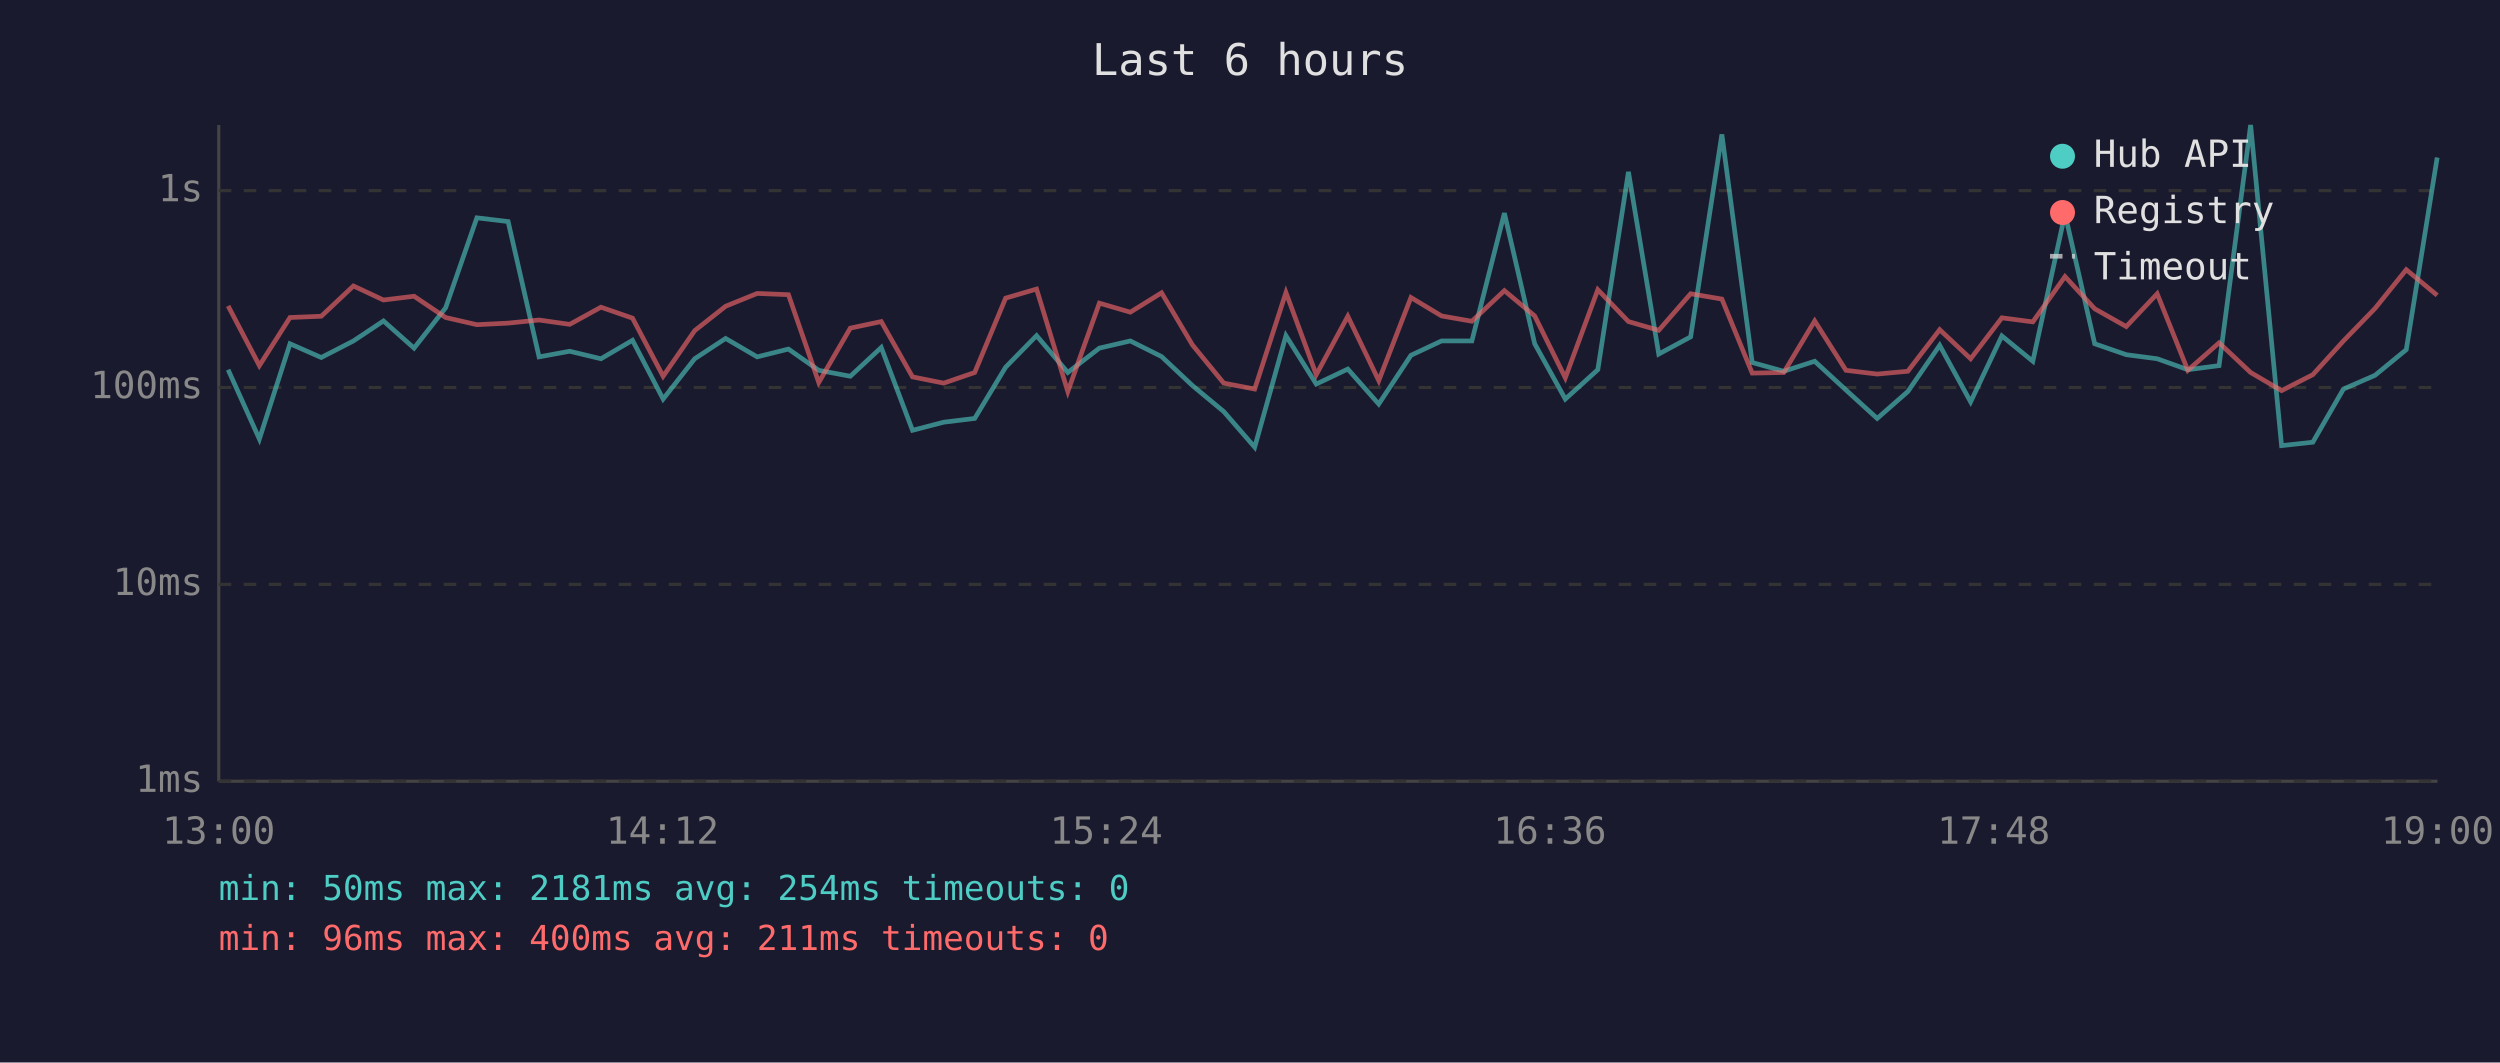
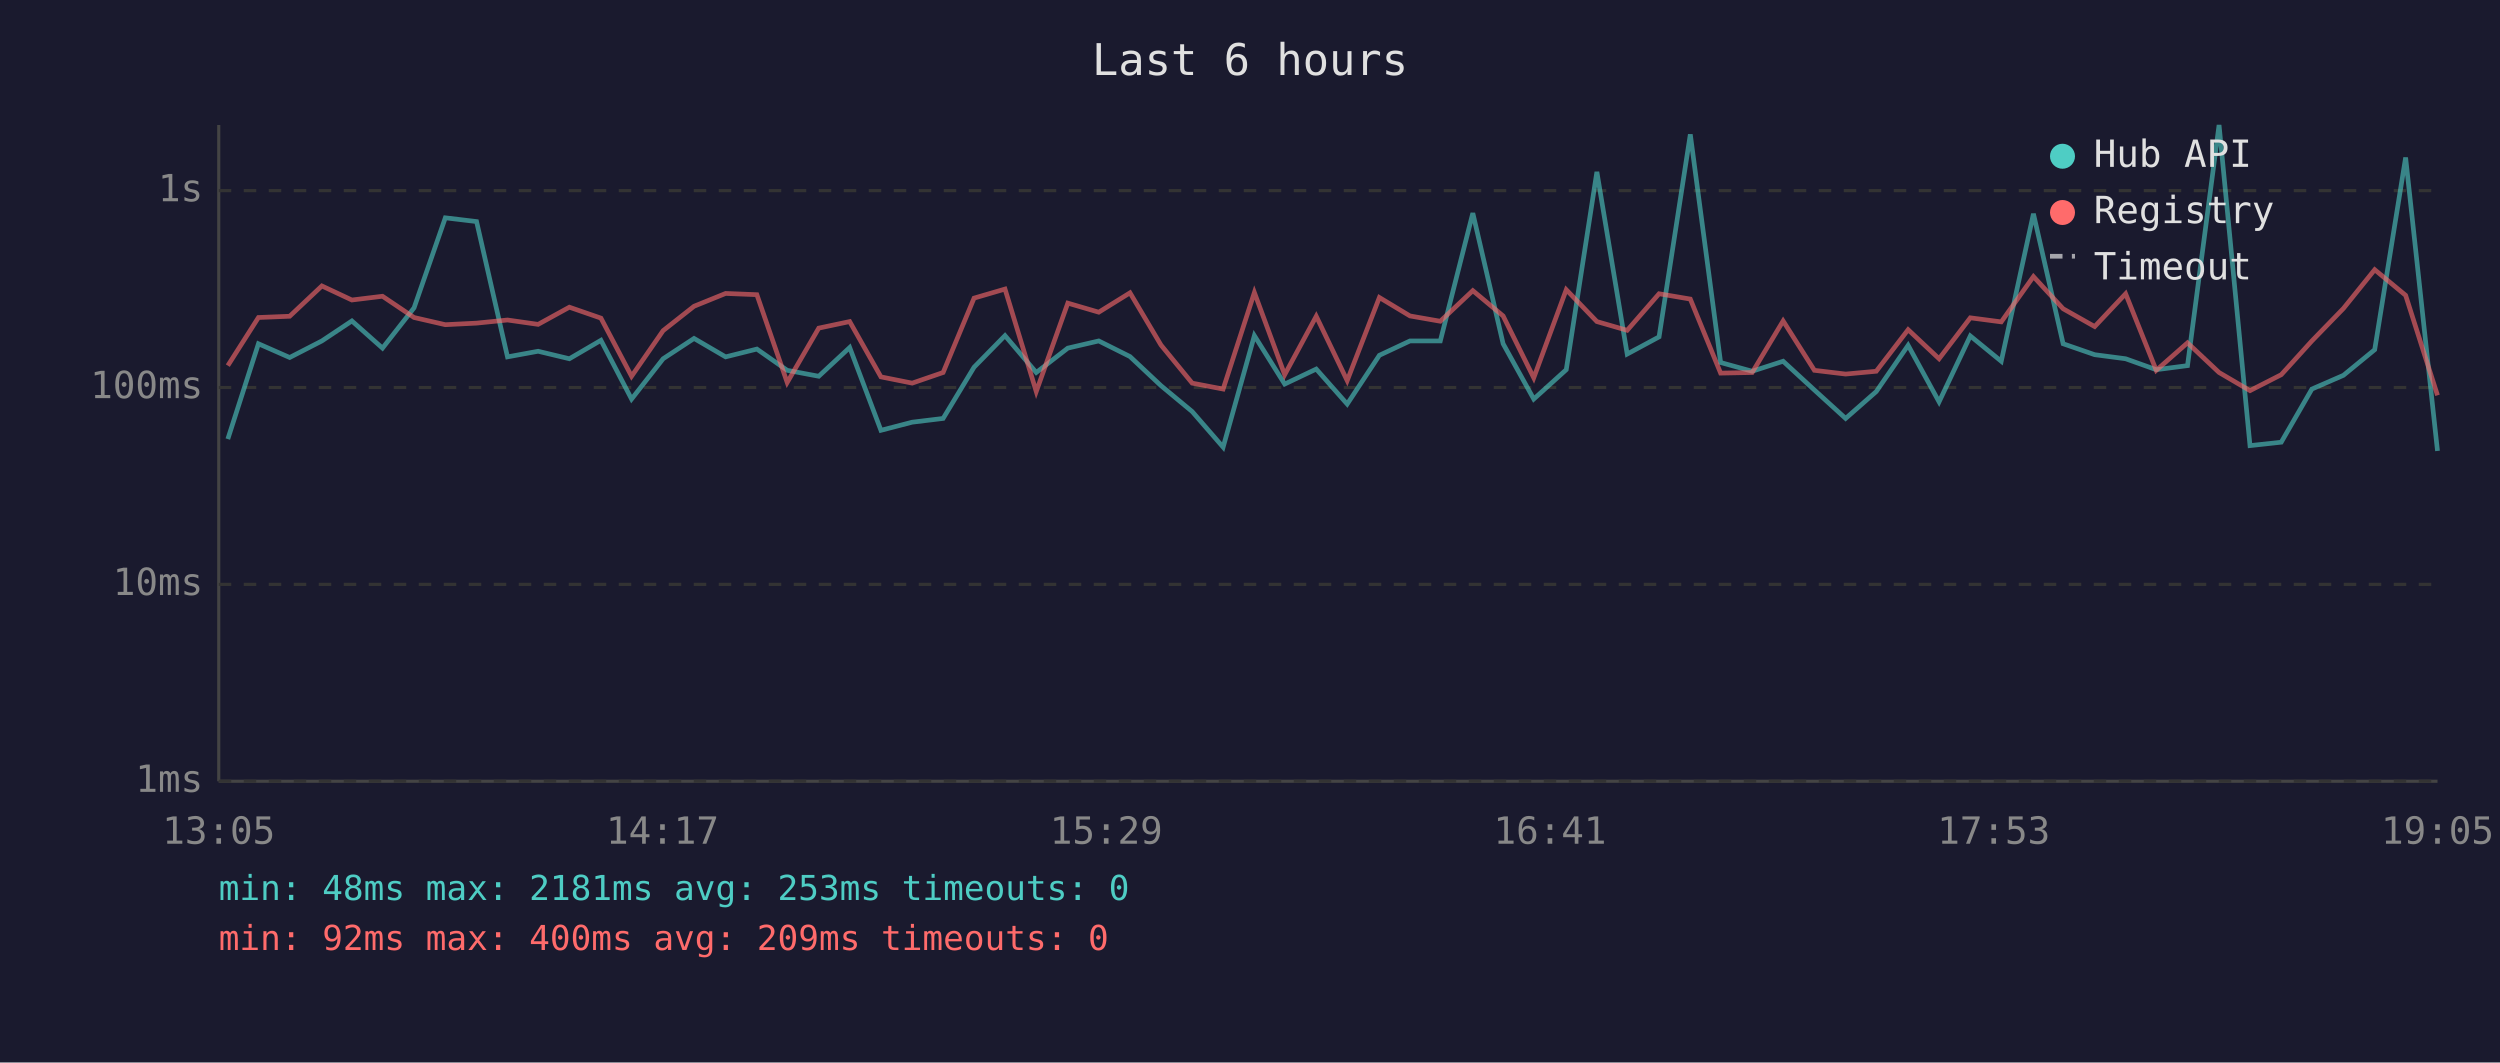
<svg xmlns="http://www.w3.org/2000/svg" viewBox="0 0 800 340" font-family="monospace" font-size="12">
  <rect width="800" height="340" fill="#1a1a2e" />
  <text x="400" y="24" fill="#e0e0e0" font-size="14" text-anchor="middle">Last 6 hours</text>
  <line x1="70" y1="40" x2="70" y2="250" stroke="#444" stroke-width="1" />
  <line x1="70" y1="250" x2="780" y2="250" stroke="#444" stroke-width="1" />
  <line x1="70" y1="250" x2="780" y2="250" stroke="#333" stroke-width="1" stroke-dasharray="4" />
  <text x="65" y="250" fill="#888" text-anchor="end" dominant-baseline="middle">1ms</text>
  <line x1="70" y1="187" x2="780" y2="187" stroke="#333" stroke-width="1" stroke-dasharray="4" />
  <text x="65" y="187" fill="#888" text-anchor="end" dominant-baseline="middle">10ms</text>
  <line x1="70" y1="124" x2="780" y2="124" stroke="#333" stroke-width="1" stroke-dasharray="4" />
  <text x="65" y="124" fill="#888" text-anchor="end" dominant-baseline="middle">100ms</text>
  <line x1="70" y1="61" x2="780" y2="61" stroke="#333" stroke-width="1" stroke-dasharray="4" />
  <text x="65" y="61" fill="#888" text-anchor="end" dominant-baseline="middle">1s</text>
-   <text x="70" y="270" fill="#888" text-anchor="middle">13:00</text>
-   <text x="212" y="270" fill="#888" text-anchor="middle">14:12</text>
-   <text x="354" y="270" fill="#888" text-anchor="middle">15:24</text>
-   <text x="496" y="270" fill="#888" text-anchor="middle">16:36</text>
-   <text x="638" y="270" fill="#888" text-anchor="middle">17:48</text>
-   <text x="780" y="270" fill="#888" text-anchor="middle">19:00</text>
-   <polyline points="73.0,118.3 83.0,140.5 92.8,110.0 102.8,114.4 113.1,109.1 122.7,102.7 132.5,111.4 142.6,98.5 152.6,69.7 162.6,70.9 172.5,114.2 182.3,112.4 192.3,114.8 202.4,108.9 212.2,127.7 222.3,114.8 232.2,108.3 242.3,114.2 252.3,111.7 262.0,118.5 272.1,120.4 282.0,111.2 292.0,137.7 302.0,135.1 311.9,133.9 321.8,117.5 331.7,107.4 341.7,119.2 351.8,111.4 361.7,109.1 371.7,114.1 381.6,123.4 391.6,131.7 401.5,143.1 411.5,107.4 421.2,122.9 431.3,118.1 441.2,129.3 451.5,113.7 461.3,109.1 471.0,109.1 481.4,68.2 491.1,110.0 500.9,127.7 511.3,118.3 521.1,55.0 530.8,113.3 541.0,107.8 551.0,43.0 560.7,116.0 570.8,118.8 580.7,115.6 590.7,124.8 600.7,133.9 610.5,125.3 620.7,110.5 630.6,128.6 640.6,107.5 650.5,115.6 660.8,68.4 670.3,110.0 680.4,113.5 690.3,114.8 700.1,118.3 710.1,117.0 720.2,40.0 730.1,142.6 740.1,141.5 749.9,124.5 760.0,120.1 770.0,111.9 779.9,50.4" fill="none" stroke="#4ecdc4" stroke-width="1.5" opacity="0.6" />
-   <polyline points="73.0,97.9 83.0,117.0 92.8,101.6 102.8,101.2 113.1,91.5 122.7,96.0 132.5,94.8 142.6,101.6 152.6,103.9 162.6,103.4 172.5,102.4 182.3,103.8 192.3,98.3 202.4,101.8 212.2,120.4 222.3,105.8 232.2,98.0 242.3,93.9 252.3,94.3 262.0,122.4 272.1,105.0 282.0,102.9 292.0,120.6 302.0,122.6 311.9,119.2 321.8,95.4 331.7,92.5 341.7,125.3 351.8,97.0 361.7,99.9 371.7,93.7 381.6,110.4 391.6,122.6 401.5,124.5 411.5,93.6 421.2,119.9 431.3,101.2 441.2,121.8 451.5,95.2 461.3,101.1 471.0,102.8 481.4,93.0 491.1,101.1 500.9,120.9 511.3,92.7 521.1,102.9 530.8,105.7 541.0,94.0 551.0,95.7 560.7,119.4 570.8,119.2 580.7,102.7 590.7,118.5 600.7,119.7 610.5,118.8 620.7,105.5 630.6,114.8 640.6,101.7 650.5,103.0 660.8,88.5 670.3,98.8 680.4,104.5 690.3,94.0 700.1,118.5 710.1,109.7 720.2,119.2 730.1,125.0 740.1,119.9 749.9,109.1 760.0,98.7 770.0,86.3 779.9,94.5" fill="none" stroke="#ff6b6b" stroke-width="1.5" opacity="0.6" />
+   <text x="70" y="270" fill="#888" text-anchor="middle">13:05</text>
+   <text x="212" y="270" fill="#888" text-anchor="middle">14:17</text>
+   <text x="354" y="270" fill="#888" text-anchor="middle">15:29</text>
+   <text x="496" y="270" fill="#888" text-anchor="middle">16:41</text>
+   <text x="638" y="270" fill="#888" text-anchor="middle">17:53</text>
+   <text x="780" y="270" fill="#888" text-anchor="middle">19:05</text>
+   <polyline points="72.9,140.5 82.7,110.0 92.7,114.4 103.0,109.1 112.6,102.7 122.4,111.4 132.5,98.5 142.5,69.7 152.5,70.9 162.4,114.2 172.2,112.4 182.2,114.8 192.3,108.9 202.1,127.7 212.2,114.8 222.1,108.3 232.2,114.2 242.2,111.7 251.9,118.5 262.0,120.4 271.9,111.2 281.9,137.7 291.9,135.1 301.8,133.9 311.7,117.5 321.6,107.4 331.6,119.2 341.7,111.4 351.6,109.1 361.6,114.1 371.5,123.4 381.5,131.7 391.4,143.1 401.4,107.4 411.1,122.9 421.2,118.1 431.1,129.3 441.4,113.7 451.2,109.1 460.9,109.1 471.3,68.2 481.0,110.0 490.8,127.7 501.2,118.3 511.0,55.0 520.7,113.3 530.9,107.8 540.9,43.0 550.6,116.0 560.7,118.8 570.6,115.6 580.6,124.8 590.6,133.9 600.4,125.3 610.6,110.5 620.5,128.6 630.5,107.5 640.4,115.6 650.7,68.4 660.2,110.0 670.3,113.5 680.2,114.8 690.0,118.3 700.0,117.0 710.1,40.0 720.0,142.6 730.0,141.5 739.8,124.5 749.9,120.1 759.9,111.9 769.8,50.4 780.0,144.3" fill="none" stroke="#4ecdc4" stroke-width="1.5" opacity="0.6" />
+   <polyline points="72.9,117.0 82.7,101.6 92.7,101.2 103.0,91.5 112.6,96.0 122.4,94.8 132.5,101.6 142.5,103.9 152.5,103.4 162.4,102.4 172.2,103.8 182.2,98.3 192.3,101.8 202.1,120.4 212.2,105.8 222.1,98.0 232.2,93.9 242.2,94.3 251.9,122.4 262.0,105.0 271.9,102.9 281.9,120.6 291.9,122.6 301.8,119.2 311.7,95.4 321.6,92.5 331.6,125.3 341.7,97.0 351.6,99.9 361.6,93.7 371.5,110.4 381.5,122.6 391.4,124.5 401.4,93.6 411.1,119.9 421.2,101.2 431.1,121.8 441.4,95.2 451.2,101.1 460.9,102.8 471.3,93.0 481.0,101.1 490.8,120.9 501.2,92.7 511.0,102.9 520.7,105.7 530.9,94.0 540.9,95.7 550.6,119.4 560.7,119.2 570.6,102.7 580.6,118.5 590.6,119.7 600.4,118.8 610.6,105.5 620.5,114.8 630.5,101.7 640.4,103.0 650.7,88.5 660.2,98.8 670.3,104.5 680.2,94.0 690.0,118.5 700.0,109.7 710.1,119.2 720.0,125.0 730.0,119.9 739.8,109.1 749.9,98.7 759.9,86.3 769.8,94.5 780.0,126.5" fill="none" stroke="#ff6b6b" stroke-width="1.5" opacity="0.6" />
  <circle cx="660" cy="50" r="4" fill="#4ecdc4" />
  <text x="670" y="50" fill="#e0e0e0" dominant-baseline="middle">Hub API</text>
  <circle cx="660" cy="68" r="4" fill="#ff6b6b" />
  <text x="670" y="68" fill="#e0e0e0" dominant-baseline="middle">Registry</text>
  <line x1="656" y1="82" x2="664" y2="82" stroke="#e0e0e0" stroke-width="1.5" stroke-dasharray="4,3" opacity="0.7" />
  <text x="670" y="86" fill="#e0e0e0" dominant-baseline="middle">Timeout</text>
-   <text x="70" y="288" fill="#4ecdc4" font-size="11">min: 50ms  max: 2181ms  avg: 254ms  timeouts: 0</text>
-   <text x="70" y="304" fill="#ff6b6b" font-size="11">min: 96ms  max: 400ms  avg: 211ms  timeouts: 0</text>
+   <text x="70" y="288" fill="#4ecdc4" font-size="11">min: 48ms  max: 2181ms  avg: 253ms  timeouts: 0</text>
+   <text x="70" y="304" fill="#ff6b6b" font-size="11">min: 92ms  max: 400ms  avg: 209ms  timeouts: 0</text>
</svg>
